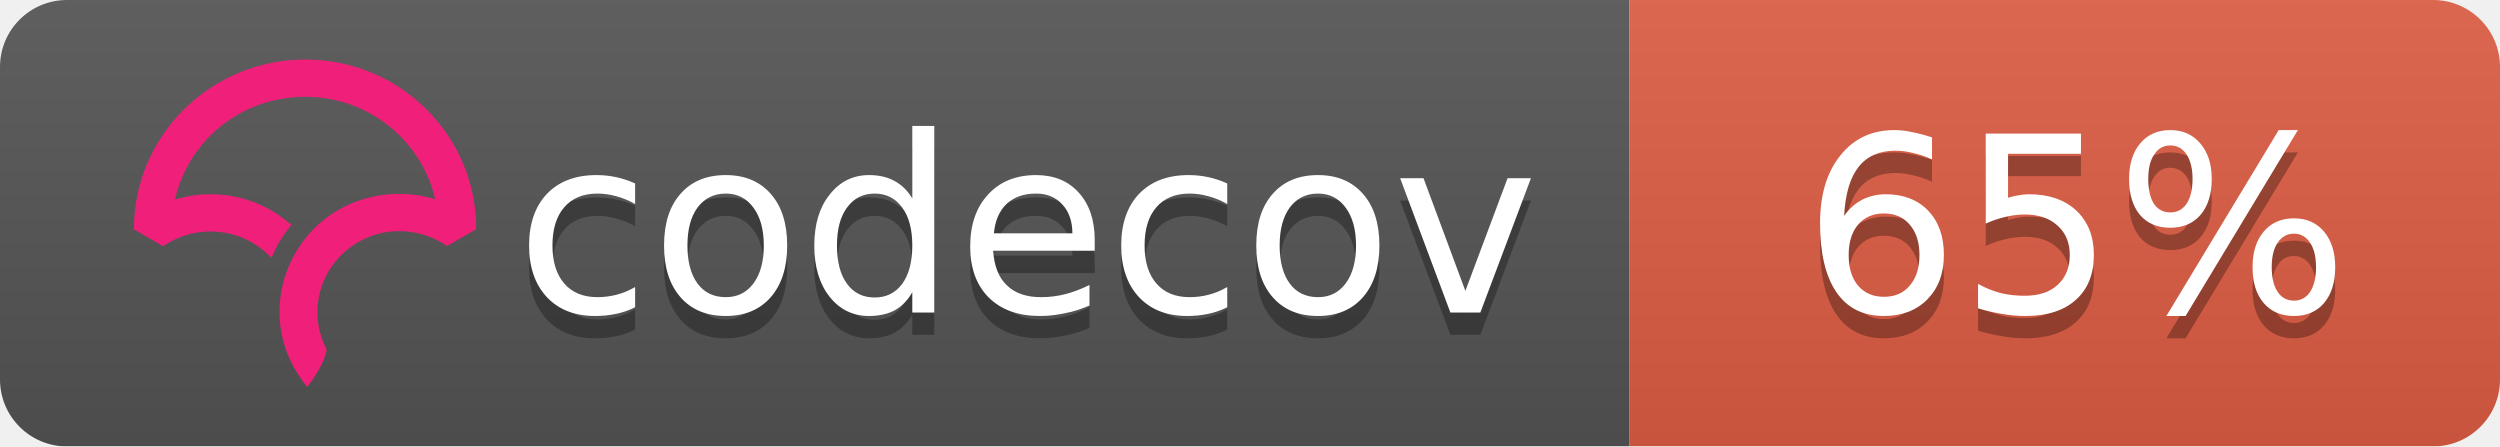
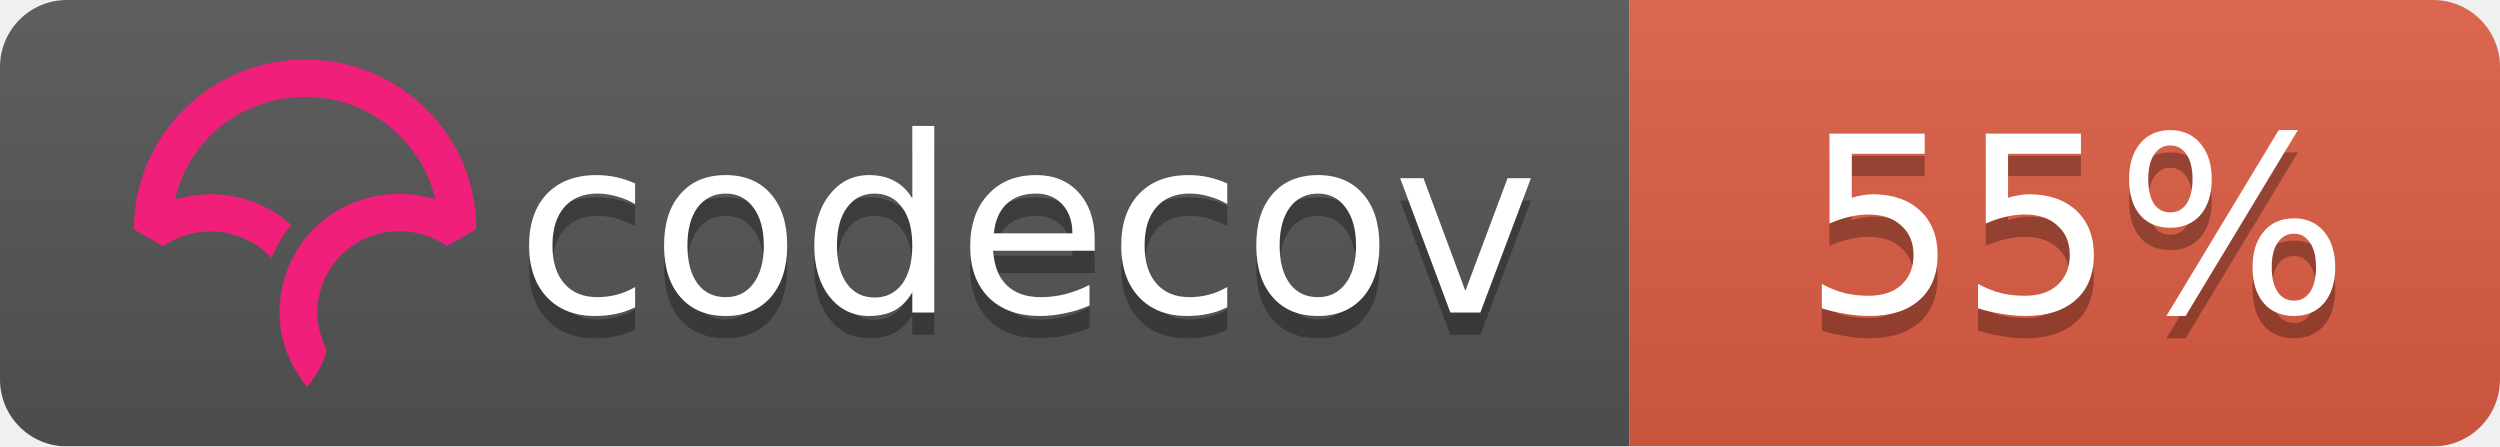
<svg xmlns="http://www.w3.org/2000/svg" width="112" height="20">
  <linearGradient id="b" x2="0" y2="100%">
    <stop offset="0" stop-color="#bbb" stop-opacity=".1" />
    <stop offset="1" stop-opacity=".1" />
  </linearGradient>
  <mask id="a">
    <rect width="112" height="20" rx="3" fill="#fff" />
  </mask>
  <g mask="url(#a)">
    <path fill="#555" d="M0 0h73v20H0z" />
    <path fill="#e05d44" d="M73 0h39v20H73z" />
    <path fill="url(#b)" d="M0 0h112v20H0z" />
  </g>
  <g fill="#fff" text-anchor="middle" font-family="DejaVu Sans,Verdana,Geneva,sans-serif" font-size="11">
    <text x="46" y="15" fill="#010101" fill-opacity=".3">codecov</text>
    <text x="46" y="14">codecov</text>
-     <text x="93" y="15" fill="#010101" fill-opacity=".3">65%</text>
-     <text x="93" y="14">65%</text>
+     <text x="93" y="15" fill="#010101" fill-opacity=".3">55%</text>
+     <text x="93" y="14">55%</text>
  </g>
  <svg viewBox="120 -8 60 60">
    <path d="M23.013 0C10.333.009.01 10.22 0 22.762v.058l3.914 2.275.053-.036a11.291 11.291 0 0 1 8.352-1.767 10.911 10.911 0 0 1 5.5 2.726l.673.624.38-.828c.368-.802.793-1.556 1.264-2.24.19-.276.398-.554.637-.851l.393-.49-.484-.404a16.08 16.08 0 0 0-7.453-3.466 16.482 16.482 0 0 0-7.705.449C7.386 10.683 14.56 5.016 23.03 5.01c4.779 0 9.272 1.84 12.651 5.18 2.41 2.382 4.069 5.35 4.807 8.591a16.53 16.53 0 0 0-4.792-.723l-.292-.002a16.707 16.707 0 0 0-1.902.14l-.08.012c-.28.037-.524.074-.748.115-.11.019-.218.041-.327.063-.257.052-.51.108-.75.169l-.265.067a16.39 16.39 0 0 0-.926.276l-.056.018c-.682.23-1.36.511-2.016.838l-.052.026c-.29.145-.584.305-.899.49l-.069.04a15.596 15.596 0 0 0-4.061 3.466l-.145.175c-.29.36-.521.666-.723.96-.17.247-.34.513-.552.864l-.116.199c-.17.292-.32.57-.449.824l-.03.057a16.116 16.116 0 0 0-.843 2.029l-.034.102a15.65 15.65 0 0 0-.786 5.174l.003.214a21.523 21.523 0 0 0 .04.754c.009.119.02.237.032.355.014.145.032.29.049.432l.01.08c.01.067.017.133.026.197.034.242.074.48.119.72.463 2.419 1.62 4.836 3.345 6.99l.078.098.08-.095c.688-.81 2.395-3.38 2.539-4.922l.003-.029-.014-.025a10.727 10.727 0 0 1-1.226-4.956c0-5.76 4.545-10.544 10.343-10.89l.381-.014a11.403 11.403 0 0 1 6.651 1.957l.054.036 3.862-2.237.05-.03v-.056c.006-6.08-2.384-11.793-6.729-16.089C34.932 2.361 29.16 0 23.013 0" fill="#F01F7A" fill-rule="evenodd" />
  </svg>
</svg>
